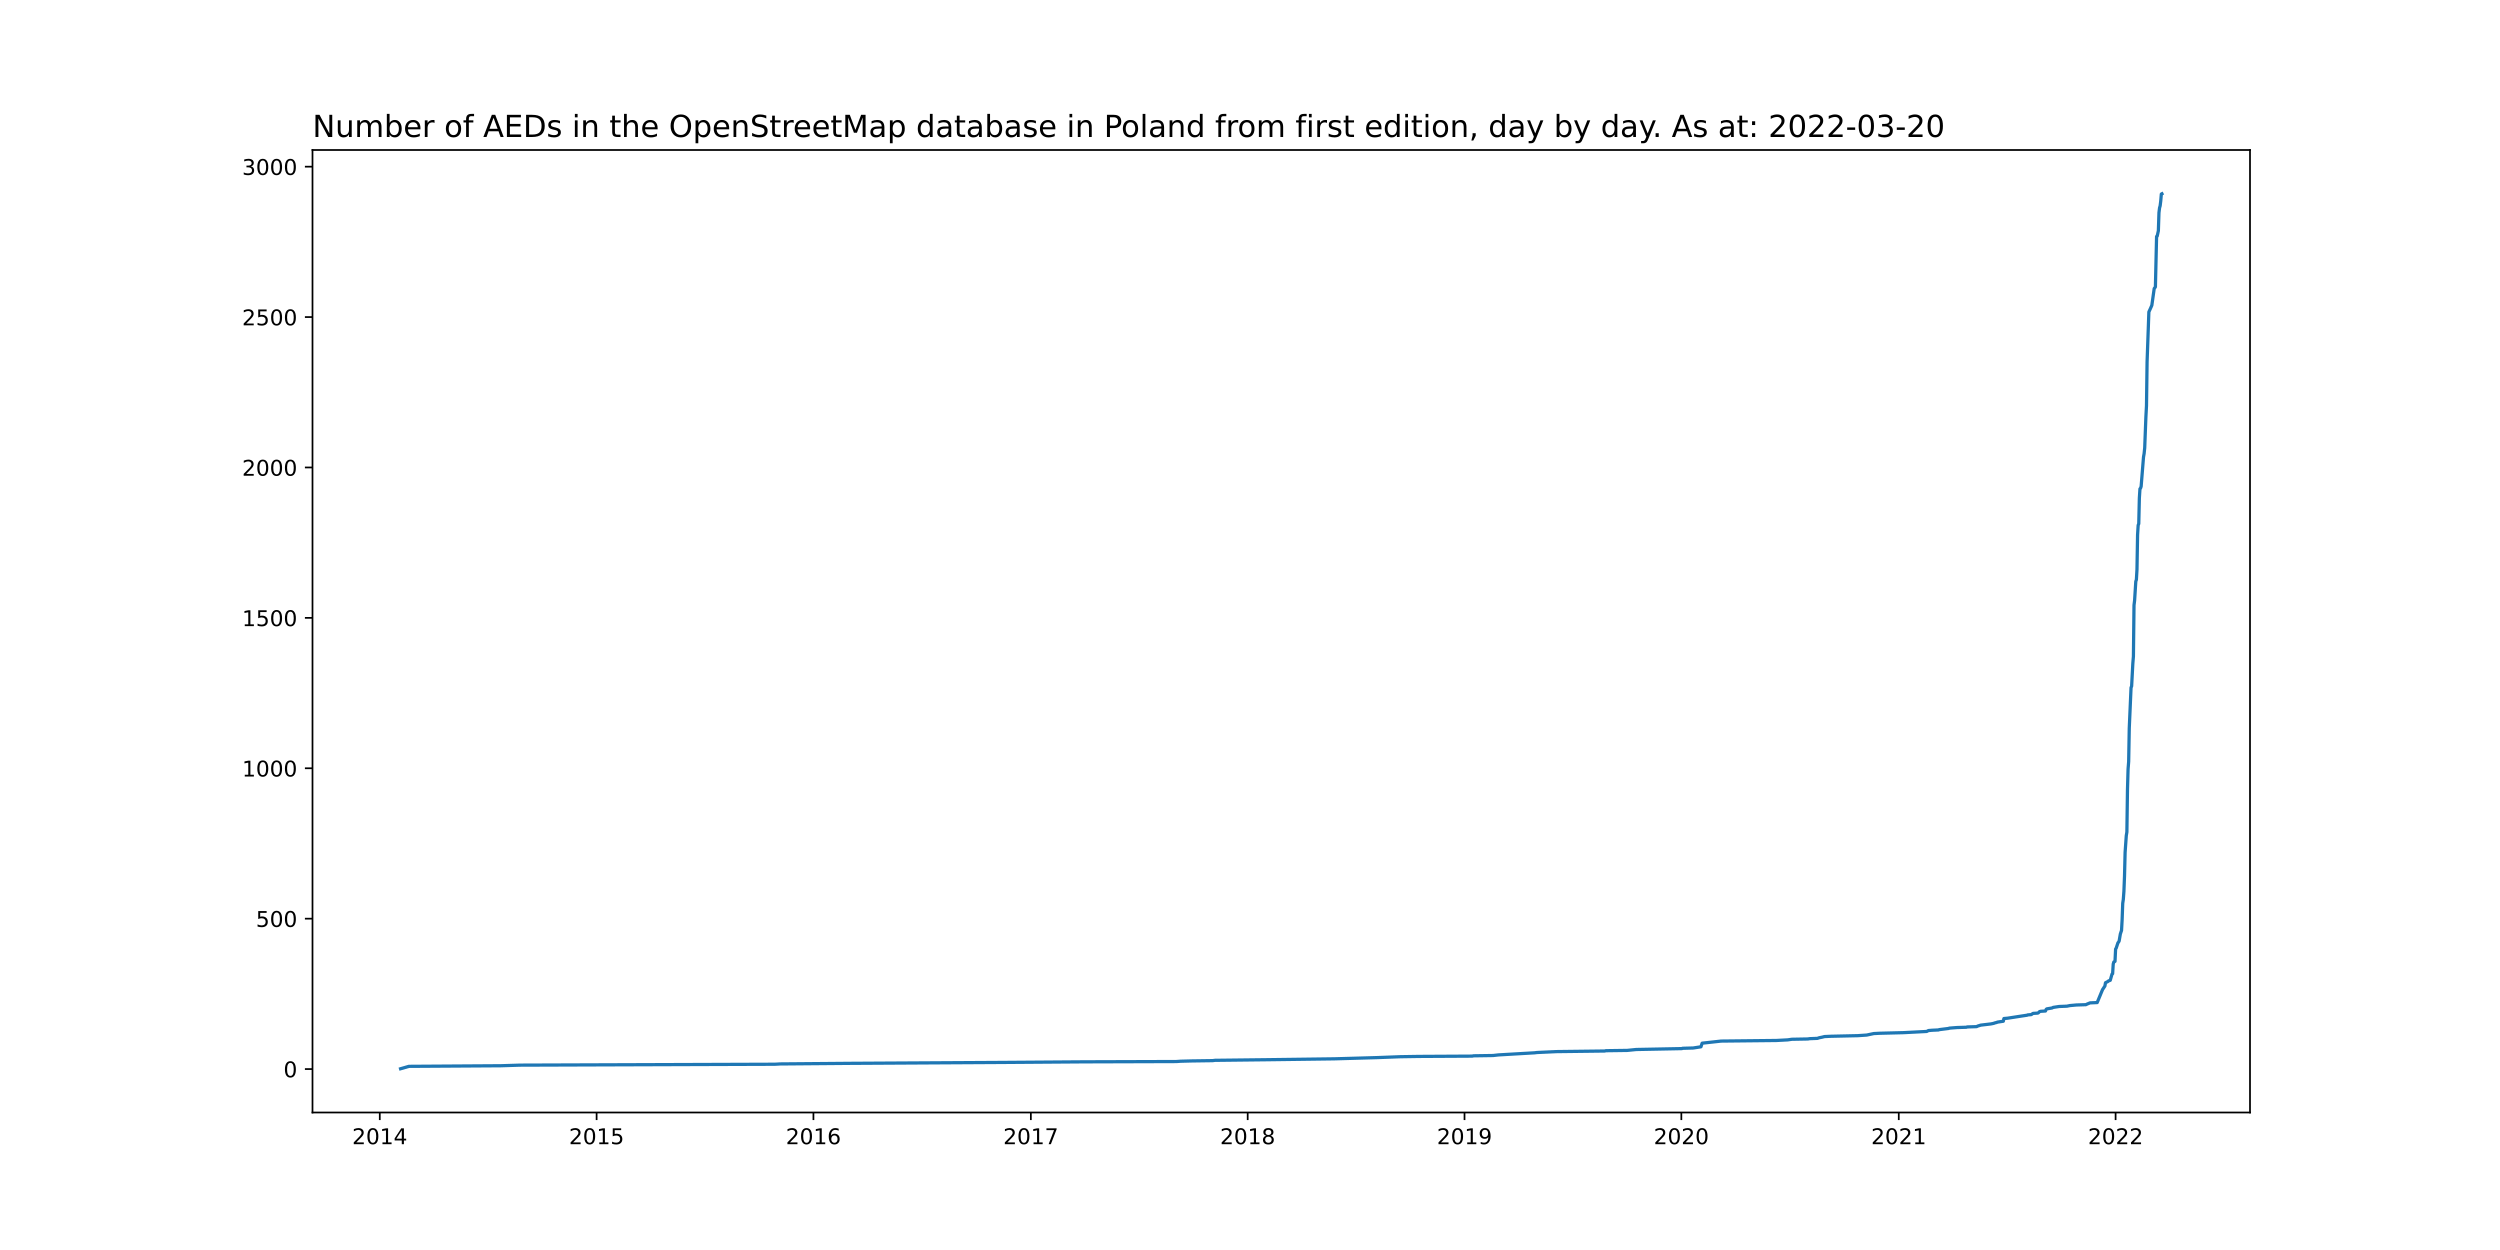
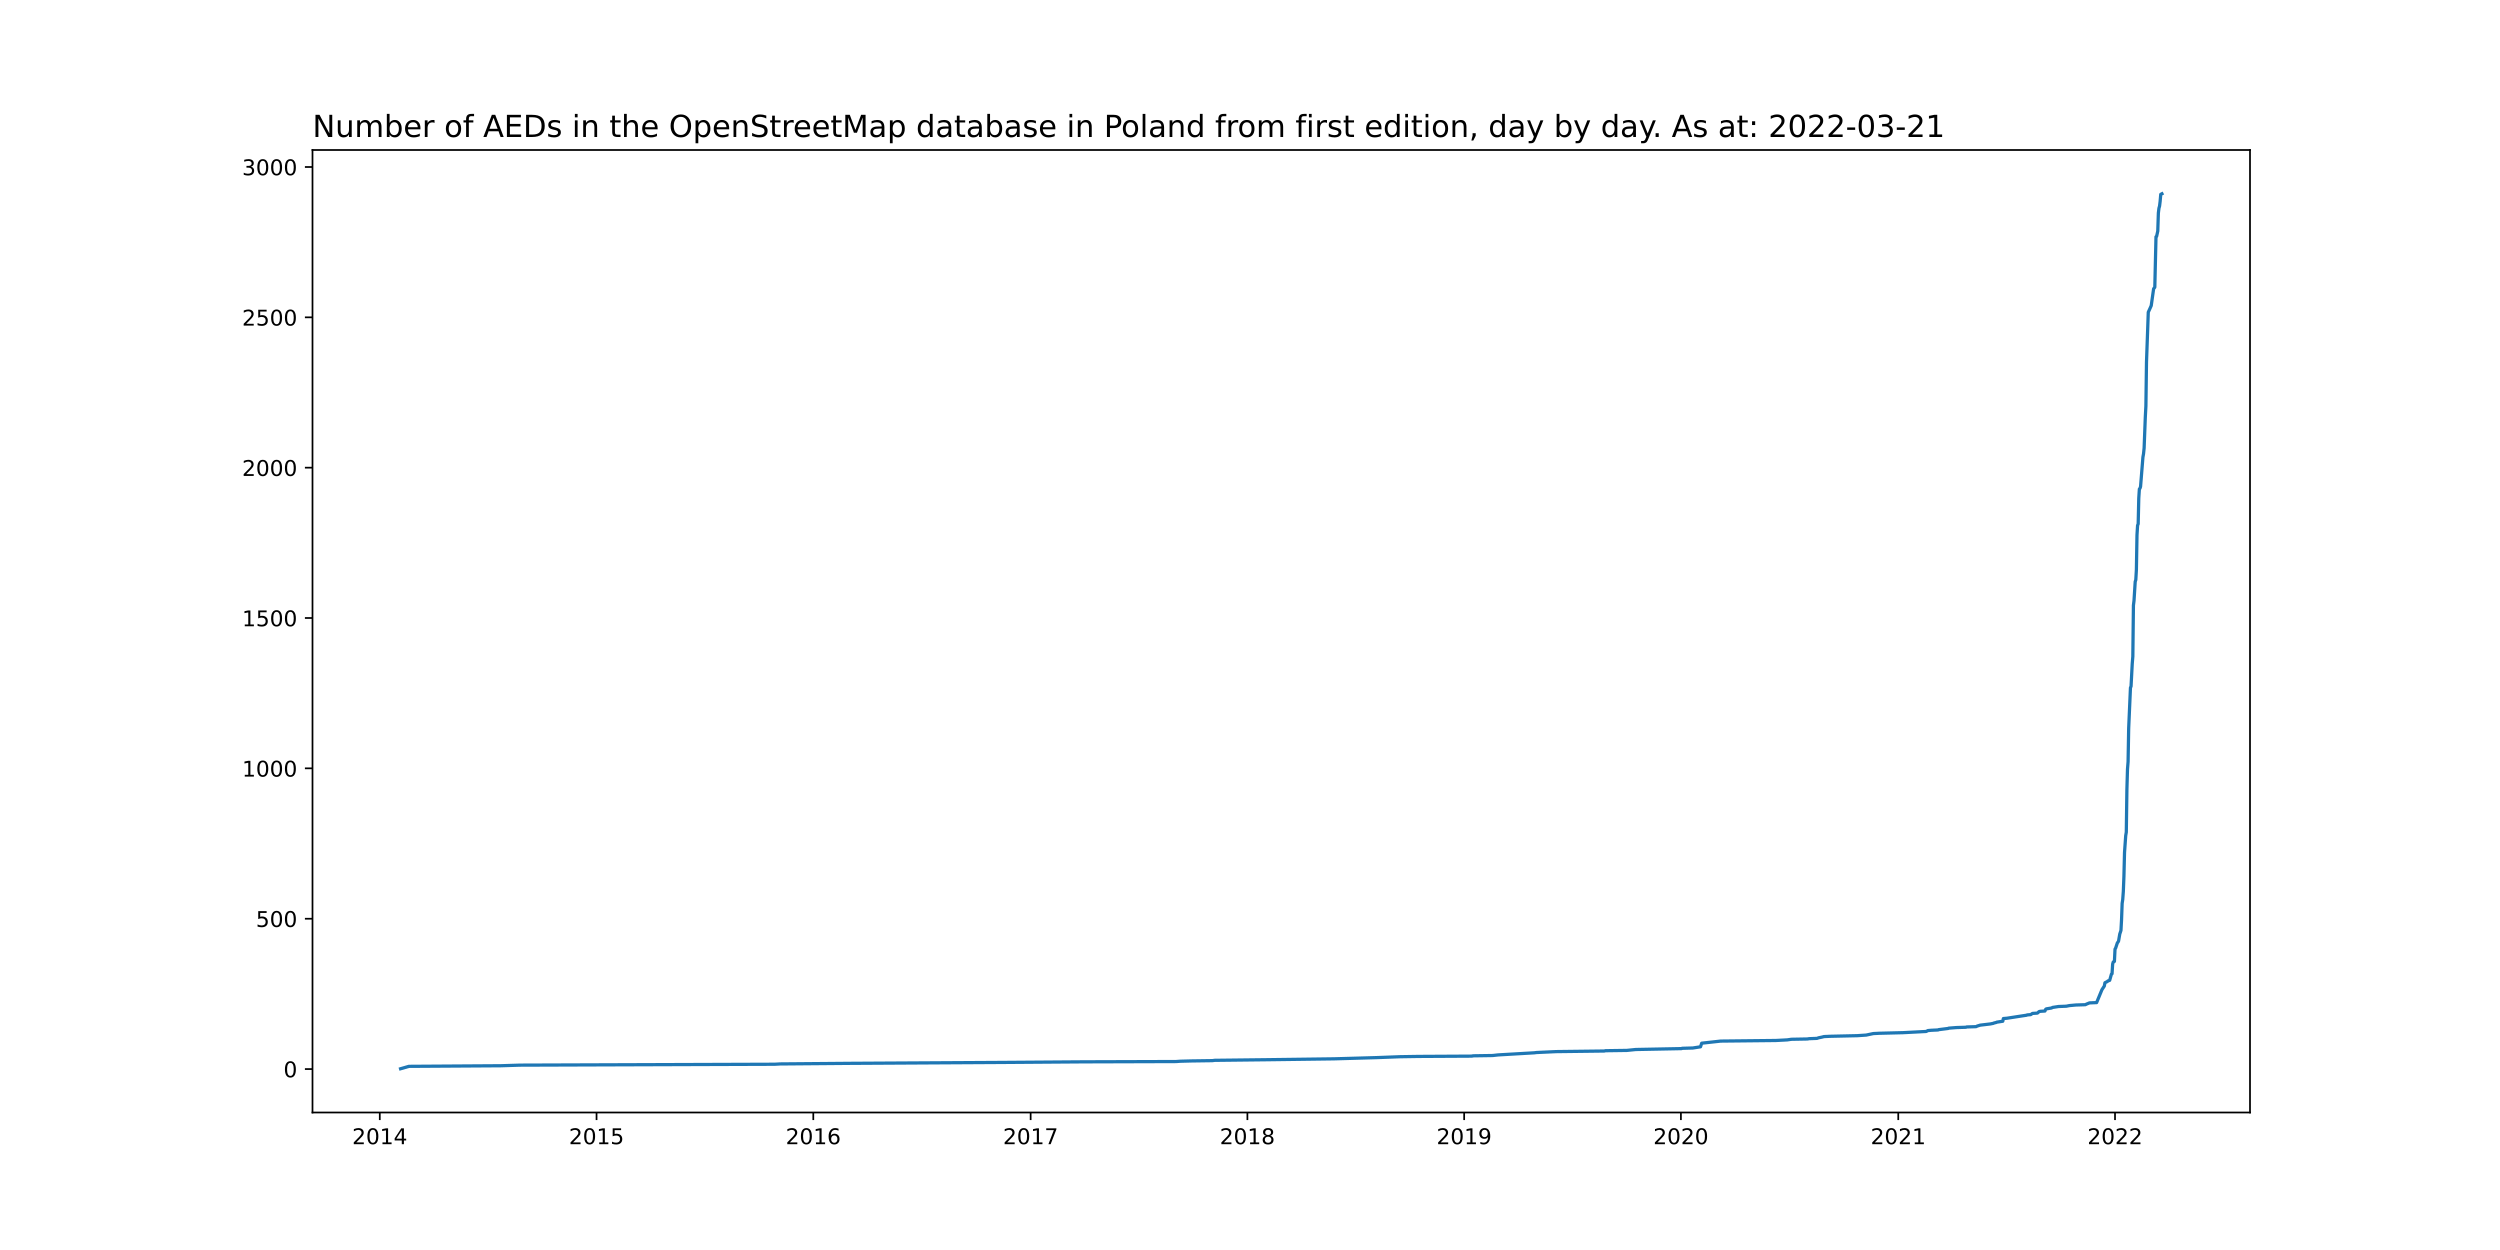
<svg xmlns="http://www.w3.org/2000/svg" xmlns:xlink="http://www.w3.org/1999/xlink" width="1152pt" height="576pt" viewBox="0 0 1152 576" version="1.1">
  <defs>
    <style type="text/css">*{stroke-linejoin: round; stroke-linecap: butt}</style>
  </defs>
  <g id="figure_1">
    <g id="patch_1">
      <path d="M 0 576  L 1152 576  L 1152 0  L 0 0  z " style="fill: #ffffff" />
    </g>
    <g id="axes_1">
      <g id="patch_2">
        <path d="M 144 512.64  L 1036.8 512.64  L 1036.8 69.12  L 144 69.12  z " style="fill: #ffffff" />
      </g>
      <g id="matplotlib.axis_1">
        <g id="xtick_1">
          <g id="line2d_1">
            <defs>
-               <path id="mc62bd99f3e" d="M 0 0  L 0 3.5  " style="stroke: #000000; stroke-width: 0.8" />
+               <path id="mece9ca4866" d="M 0 0  L 0 3.5  " style="stroke: #000000; stroke-width: 0.8" />
            </defs>
            <g>
-               <use xlink:href="#mc62bd99f3e" x="175.001" y="512.64" style="stroke: #000000; stroke-width: 0.8" />
+               <use xlink:href="#mece9ca4866" x="175.004" y="512.64" style="stroke: #000000; stroke-width: 0.8" />
            </g>
          </g>
          <g id="text_1">
-             <g transform="translate(162.2759 527.2384)scale(0.1 -0.1)">
+             <g transform="translate(162.2792 527.2384)scale(0.1 -0.1)">
              <defs>
                <path id="DejaVuSans-32" d="M 1228 531  L 3431 531  L 3431 0  L 469 0  L 469 531  Q 828 903 1448 1529  Q 2069 2156 2228 2338  Q 2531 2678 2651 2914  Q 2772 3150 2772 3378  Q 2772 3750 2511 3984  Q 2250 4219 1831 4219  Q 1534 4219 1204 4116  Q 875 4013 500 3803  L 500 4441  Q 881 4594 1212 4672  Q 1544 4750 1819 4750  Q 2544 4750 2975 4387  Q 3406 4025 3406 3419  Q 3406 3131 3298 2873  Q 3191 2616 2906 2266  Q 2828 2175 2409 1742  Q 1991 1309 1228 531  z " transform="scale(0.015625)" />
                <path id="DejaVuSans-30" d="M 2034 4250  Q 1547 4250 1301 3770  Q 1056 3291 1056 2328  Q 1056 1369 1301 889  Q 1547 409 2034 409  Q 2525 409 2770 889  Q 3016 1369 3016 2328  Q 3016 3291 2770 3770  Q 2525 4250 2034 4250  z M 2034 4750  Q 2819 4750 3233 4129  Q 3647 3509 3647 2328  Q 3647 1150 3233 529  Q 2819 -91 2034 -91  Q 1250 -91 836 529  Q 422 1150 422 2328  Q 422 3509 836 4129  Q 1250 4750 2034 4750  z " transform="scale(0.015625)" />
                <path id="DejaVuSans-31" d="M 794 531  L 1825 531  L 1825 4091  L 703 3866  L 703 4441  L 1819 4666  L 2450 4666  L 2450 531  L 3481 531  L 3481 0  L 794 0  L 794 531  z " transform="scale(0.015625)" />
                <path id="DejaVuSans-34" d="M 2419 4116  L 825 1625  L 2419 1625  L 2419 4116  z M 2253 4666  L 3047 4666  L 3047 1625  L 3713 1625  L 3713 1100  L 3047 1100  L 3047 0  L 2419 0  L 2419 1100  L 313 1100  L 313 1709  L 2253 4666  z " transform="scale(0.015625)" />
              </defs>
              <use xlink:href="#DejaVuSans-32" />
              <use xlink:href="#DejaVuSans-30" x="63.623" />
              <use xlink:href="#DejaVuSans-31" x="127.246" />
              <use xlink:href="#DejaVuSans-34" x="190.869" />
            </g>
          </g>
        </g>
        <g id="xtick_2">
          <g id="line2d_2">
            <g>
-               <use xlink:href="#mc62bd99f3e" x="274.916" y="512.64" style="stroke: #000000; stroke-width: 0.8" />
+               <use xlink:href="#mece9ca4866" x="274.885" y="512.64" style="stroke: #000000; stroke-width: 0.8" />
            </g>
          </g>
          <g id="text_2">
-             <g transform="translate(262.1907 527.2384)scale(0.1 -0.1)">
+             <g transform="translate(262.1603 527.2384)scale(0.1 -0.1)">
              <defs>
                <path id="DejaVuSans-35" d="M 691 4666  L 3169 4666  L 3169 4134  L 1269 4134  L 1269 2991  Q 1406 3038 1543 3061  Q 1681 3084 1819 3084  Q 2600 3084 3056 2656  Q 3513 2228 3513 1497  Q 3513 744 3044 326  Q 2575 -91 1722 -91  Q 1428 -91 1123 -41  Q 819 9 494 109  L 494 744  Q 775 591 1075 516  Q 1375 441 1709 441  Q 2250 441 2565 725  Q 2881 1009 2881 1497  Q 2881 1984 2565 2268  Q 2250 2553 1709 2553  Q 1456 2553 1204 2497  Q 953 2441 691 2322  L 691 4666  z " transform="scale(0.015625)" />
              </defs>
              <use xlink:href="#DejaVuSans-32" />
              <use xlink:href="#DejaVuSans-30" x="63.623" />
              <use xlink:href="#DejaVuSans-31" x="127.246" />
              <use xlink:href="#DejaVuSans-35" x="190.869" />
            </g>
          </g>
        </g>
        <g id="xtick_3">
          <g id="line2d_3">
            <g>
-               <use xlink:href="#mc62bd99f3e" x="374.83" y="512.64" style="stroke: #000000; stroke-width: 0.8" />
+               <use xlink:href="#mece9ca4866" x="374.766" y="512.64" style="stroke: #000000; stroke-width: 0.8" />
            </g>
          </g>
          <g id="text_3">
-             <g transform="translate(362.1055 527.2384)scale(0.1 -0.1)">
+             <g transform="translate(362.0413 527.2384)scale(0.1 -0.1)">
              <defs>
                <path id="DejaVuSans-36" d="M 2113 2584  Q 1688 2584 1439 2293  Q 1191 2003 1191 1497  Q 1191 994 1439 701  Q 1688 409 2113 409  Q 2538 409 2786 701  Q 3034 994 3034 1497  Q 3034 2003 2786 2293  Q 2538 2584 2113 2584  z M 3366 4563  L 3366 3988  Q 3128 4100 2886 4159  Q 2644 4219 2406 4219  Q 1781 4219 1451 3797  Q 1122 3375 1075 2522  Q 1259 2794 1537 2939  Q 1816 3084 2150 3084  Q 2853 3084 3261 2657  Q 3669 2231 3669 1497  Q 3669 778 3244 343  Q 2819 -91 2113 -91  Q 1303 -91 875 529  Q 447 1150 447 2328  Q 447 3434 972 4092  Q 1497 4750 2381 4750  Q 2619 4750 2861 4703  Q 3103 4656 3366 4563  z " transform="scale(0.015625)" />
              </defs>
              <use xlink:href="#DejaVuSans-32" />
              <use xlink:href="#DejaVuSans-30" x="63.623" />
              <use xlink:href="#DejaVuSans-31" x="127.246" />
              <use xlink:href="#DejaVuSans-36" x="190.869" />
            </g>
          </g>
        </g>
        <g id="xtick_4">
          <g id="line2d_4">
            <g>
-               <use xlink:href="#mc62bd99f3e" x="475.019" y="512.64" style="stroke: #000000; stroke-width: 0.8" />
+               <use xlink:href="#mece9ca4866" x="474.921" y="512.64" style="stroke: #000000; stroke-width: 0.8" />
            </g>
          </g>
          <g id="text_4">
-             <g transform="translate(462.294 527.2384)scale(0.1 -0.1)">
+             <g transform="translate(462.1961 527.2384)scale(0.1 -0.1)">
              <defs>
                <path id="DejaVuSans-37" d="M 525 4666  L 3525 4666  L 3525 4397  L 1831 0  L 1172 0  L 2766 4134  L 525 4134  L 525 4666  z " transform="scale(0.015625)" />
              </defs>
              <use xlink:href="#DejaVuSans-32" />
              <use xlink:href="#DejaVuSans-30" x="63.623" />
              <use xlink:href="#DejaVuSans-31" x="127.246" />
              <use xlink:href="#DejaVuSans-37" x="190.869" />
            </g>
          </g>
        </g>
        <g id="xtick_5">
          <g id="line2d_5">
            <g>
-               <use xlink:href="#mc62bd99f3e" x="574.934" y="512.64" style="stroke: #000000; stroke-width: 0.8" />
+               <use xlink:href="#mece9ca4866" x="574.802" y="512.64" style="stroke: #000000; stroke-width: 0.8" />
            </g>
          </g>
          <g id="text_5">
-             <g transform="translate(562.2087 527.2384)scale(0.1 -0.1)">
+             <g transform="translate(562.0771 527.2384)scale(0.1 -0.1)">
              <defs>
                <path id="DejaVuSans-38" d="M 2034 2216  Q 1584 2216 1326 1975  Q 1069 1734 1069 1313  Q 1069 891 1326 650  Q 1584 409 2034 409  Q 2484 409 2743 651  Q 3003 894 3003 1313  Q 3003 1734 2745 1975  Q 2488 2216 2034 2216  z M 1403 2484  Q 997 2584 770 2862  Q 544 3141 544 3541  Q 544 4100 942 4425  Q 1341 4750 2034 4750  Q 2731 4750 3128 4425  Q 3525 4100 3525 3541  Q 3525 3141 3298 2862  Q 3072 2584 2669 2484  Q 3125 2378 3379 2068  Q 3634 1759 3634 1313  Q 3634 634 3220 271  Q 2806 -91 2034 -91  Q 1263 -91 848 271  Q 434 634 434 1313  Q 434 1759 690 2068  Q 947 2378 1403 2484  z M 1172 3481  Q 1172 3119 1398 2916  Q 1625 2713 2034 2713  Q 2441 2713 2670 2916  Q 2900 3119 2900 3481  Q 2900 3844 2670 4047  Q 2441 4250 2034 4250  Q 1625 4250 1398 4047  Q 1172 3844 1172 3481  z " transform="scale(0.015625)" />
              </defs>
              <use xlink:href="#DejaVuSans-32" />
              <use xlink:href="#DejaVuSans-30" x="63.623" />
              <use xlink:href="#DejaVuSans-31" x="127.246" />
              <use xlink:href="#DejaVuSans-38" x="190.869" />
            </g>
          </g>
        </g>
        <g id="xtick_6">
          <g id="line2d_6">
            <g>
-               <use xlink:href="#mc62bd99f3e" x="674.849" y="512.64" style="stroke: #000000; stroke-width: 0.8" />
+               <use xlink:href="#mece9ca4866" x="674.683" y="512.64" style="stroke: #000000; stroke-width: 0.8" />
            </g>
          </g>
          <g id="text_6">
-             <g transform="translate(662.1235 527.2384)scale(0.1 -0.1)">
+             <g transform="translate(661.9582 527.2384)scale(0.1 -0.1)">
              <defs>
                <path id="DejaVuSans-39" d="M 703 97  L 703 672  Q 941 559 1184 500  Q 1428 441 1663 441  Q 2288 441 2617 861  Q 2947 1281 2994 2138  Q 2813 1869 2534 1725  Q 2256 1581 1919 1581  Q 1219 1581 811 2004  Q 403 2428 403 3163  Q 403 3881 828 4315  Q 1253 4750 1959 4750  Q 2769 4750 3195 4129  Q 3622 3509 3622 2328  Q 3622 1225 3098 567  Q 2575 -91 1691 -91  Q 1453 -91 1209 -44  Q 966 3 703 97  z M 1959 2075  Q 2384 2075 2632 2365  Q 2881 2656 2881 3163  Q 2881 3666 2632 3958  Q 2384 4250 1959 4250  Q 1534 4250 1286 3958  Q 1038 3666 1038 3163  Q 1038 2656 1286 2365  Q 1534 2075 1959 2075  z " transform="scale(0.015625)" />
              </defs>
              <use xlink:href="#DejaVuSans-32" />
              <use xlink:href="#DejaVuSans-30" x="63.623" />
              <use xlink:href="#DejaVuSans-31" x="127.246" />
              <use xlink:href="#DejaVuSans-39" x="190.869" />
            </g>
          </g>
        </g>
        <g id="xtick_7">
          <g id="line2d_7">
            <g>
-               <use xlink:href="#mc62bd99f3e" x="774.763" y="512.64" style="stroke: #000000; stroke-width: 0.8" />
+               <use xlink:href="#mece9ca4866" x="774.564" y="512.64" style="stroke: #000000; stroke-width: 0.8" />
            </g>
          </g>
          <g id="text_7">
-             <g transform="translate(762.0383 527.2384)scale(0.1 -0.1)">
+             <g transform="translate(761.8393 527.2384)scale(0.1 -0.1)">
              <use xlink:href="#DejaVuSans-32" />
              <use xlink:href="#DejaVuSans-30" x="63.623" />
              <use xlink:href="#DejaVuSans-32" x="127.246" />
              <use xlink:href="#DejaVuSans-30" x="190.869" />
            </g>
          </g>
        </g>
        <g id="xtick_8">
          <g id="line2d_8">
            <g>
-               <use xlink:href="#mc62bd99f3e" x="874.952" y="512.64" style="stroke: #000000; stroke-width: 0.8" />
+               <use xlink:href="#mece9ca4866" x="874.719" y="512.64" style="stroke: #000000; stroke-width: 0.8" />
            </g>
          </g>
          <g id="text_8">
-             <g transform="translate(862.2268 527.2384)scale(0.1 -0.1)">
+             <g transform="translate(861.994 527.2384)scale(0.1 -0.1)">
              <use xlink:href="#DejaVuSans-32" />
              <use xlink:href="#DejaVuSans-30" x="63.623" />
              <use xlink:href="#DejaVuSans-32" x="127.246" />
              <use xlink:href="#DejaVuSans-31" x="190.869" />
            </g>
          </g>
        </g>
        <g id="xtick_9">
          <g id="line2d_9">
            <g>
-               <use xlink:href="#mc62bd99f3e" x="974.867" y="512.64" style="stroke: #000000; stroke-width: 0.8" />
+               <use xlink:href="#mece9ca4866" x="974.6" y="512.64" style="stroke: #000000; stroke-width: 0.8" />
            </g>
          </g>
          <g id="text_9">
-             <g transform="translate(962.1415 527.2384)scale(0.1 -0.1)">
+             <g transform="translate(961.8751 527.2384)scale(0.1 -0.1)">
              <use xlink:href="#DejaVuSans-32" />
              <use xlink:href="#DejaVuSans-30" x="63.623" />
              <use xlink:href="#DejaVuSans-32" x="127.246" />
              <use xlink:href="#DejaVuSans-32" x="190.869" />
            </g>
          </g>
        </g>
      </g>
      <g id="matplotlib.axis_2">
        <g id="ytick_1">
          <g id="line2d_10">
            <defs>
-               <path id="mba9a3306c1" d="M 0 0  L -3.5 0  " style="stroke: #000000; stroke-width: 0.8" />
+               <path id="m4fbed721b5" d="M 0 0  L -3.5 0  " style="stroke: #000000; stroke-width: 0.8" />
            </defs>
            <g>
-               <use xlink:href="#mba9a3306c1" x="144" y="492.619" style="stroke: #000000; stroke-width: 0.8" />
+               <use xlink:href="#m4fbed721b5" x="144" y="492.619" style="stroke: #000000; stroke-width: 0.8" />
            </g>
          </g>
          <g id="text_10">
            <g transform="translate(130.6375 496.4178)scale(0.1 -0.1)">
              <use xlink:href="#DejaVuSans-30" />
            </g>
          </g>
        </g>
        <g id="ytick_2">
          <g id="line2d_11">
            <g>
-               <use xlink:href="#mba9a3306c1" x="144" y="423.316" style="stroke: #000000; stroke-width: 0.8" />
+               <use xlink:href="#m4fbed721b5" x="144" y="423.34" style="stroke: #000000; stroke-width: 0.8" />
            </g>
          </g>
          <g id="text_11">
-             <g transform="translate(117.9125 427.1157)scale(0.1 -0.1)">
+             <g transform="translate(117.9125 427.1394)scale(0.1 -0.1)">
              <use xlink:href="#DejaVuSans-35" />
              <use xlink:href="#DejaVuSans-30" x="63.623" />
              <use xlink:href="#DejaVuSans-30" x="127.246" />
            </g>
          </g>
        </g>
        <g id="ytick_3">
          <g id="line2d_12">
            <g>
-               <use xlink:href="#mba9a3306c1" x="144" y="354.014" style="stroke: #000000; stroke-width: 0.8" />
+               <use xlink:href="#m4fbed721b5" x="144" y="354.062" style="stroke: #000000; stroke-width: 0.8" />
            </g>
          </g>
          <g id="text_12">
-             <g transform="translate(111.55 357.8135)scale(0.1 -0.1)">
+             <g transform="translate(111.55 357.8611)scale(0.1 -0.1)">
              <use xlink:href="#DejaVuSans-31" />
              <use xlink:href="#DejaVuSans-30" x="63.623" />
              <use xlink:href="#DejaVuSans-30" x="127.246" />
              <use xlink:href="#DejaVuSans-30" x="190.869" />
            </g>
          </g>
        </g>
        <g id="ytick_4">
          <g id="line2d_13">
            <g>
-               <use xlink:href="#mba9a3306c1" x="144" y="284.712" style="stroke: #000000; stroke-width: 0.8" />
+               <use xlink:href="#m4fbed721b5" x="144" y="284.784" style="stroke: #000000; stroke-width: 0.8" />
            </g>
          </g>
          <g id="text_13">
-             <g transform="translate(111.55 288.5113)scale(0.1 -0.1)">
+             <g transform="translate(111.55 288.5827)scale(0.1 -0.1)">
              <use xlink:href="#DejaVuSans-31" />
              <use xlink:href="#DejaVuSans-35" x="63.623" />
              <use xlink:href="#DejaVuSans-30" x="127.246" />
              <use xlink:href="#DejaVuSans-30" x="190.869" />
            </g>
          </g>
        </g>
        <g id="ytick_5">
          <g id="line2d_14">
            <g>
-               <use xlink:href="#mba9a3306c1" x="144" y="215.41" style="stroke: #000000; stroke-width: 0.8" />
+               <use xlink:href="#m4fbed721b5" x="144" y="215.505" style="stroke: #000000; stroke-width: 0.8" />
            </g>
          </g>
          <g id="text_14">
-             <g transform="translate(111.55 219.2092)scale(0.1 -0.1)">
+             <g transform="translate(111.55 219.3044)scale(0.1 -0.1)">
              <use xlink:href="#DejaVuSans-32" />
              <use xlink:href="#DejaVuSans-30" x="63.623" />
              <use xlink:href="#DejaVuSans-30" x="127.246" />
              <use xlink:href="#DejaVuSans-30" x="190.869" />
            </g>
          </g>
        </g>
        <g id="ytick_6">
          <g id="line2d_15">
            <g>
-               <use xlink:href="#mba9a3306c1" x="144" y="146.108" style="stroke: #000000; stroke-width: 0.8" />
+               <use xlink:href="#m4fbed721b5" x="144" y="146.227" style="stroke: #000000; stroke-width: 0.8" />
            </g>
          </g>
          <g id="text_15">
-             <g transform="translate(111.55 149.907)scale(0.1 -0.1)">
+             <g transform="translate(111.55 150.026)scale(0.1 -0.1)">
              <use xlink:href="#DejaVuSans-32" />
              <use xlink:href="#DejaVuSans-35" x="63.623" />
              <use xlink:href="#DejaVuSans-30" x="127.246" />
              <use xlink:href="#DejaVuSans-30" x="190.869" />
            </g>
          </g>
        </g>
        <g id="ytick_7">
          <g id="line2d_16">
            <g>
-               <use xlink:href="#mba9a3306c1" x="144" y="76.806" style="stroke: #000000; stroke-width: 0.8" />
+               <use xlink:href="#m4fbed721b5" x="144" y="76.948" style="stroke: #000000; stroke-width: 0.8" />
            </g>
          </g>
          <g id="text_16">
-             <g transform="translate(111.55 80.60483)scale(0.1 -0.1)">
+             <g transform="translate(111.55 80.74767)scale(0.1 -0.1)">
              <defs>
                <path id="DejaVuSans-33" d="M 2597 2516  Q 3050 2419 3304 2112  Q 3559 1806 3559 1356  Q 3559 666 3084 287  Q 2609 -91 1734 -91  Q 1441 -91 1130 -33  Q 819 25 488 141  L 488 750  Q 750 597 1062 519  Q 1375 441 1716 441  Q 2309 441 2620 675  Q 2931 909 2931 1356  Q 2931 1769 2642 2001  Q 2353 2234 1838 2234  L 1294 2234  L 1294 2753  L 1863 2753  Q 2328 2753 2575 2939  Q 2822 3125 2822 3475  Q 2822 3834 2567 4026  Q 2313 4219 1838 4219  Q 1578 4219 1281 4162  Q 984 4106 628 3988  L 628 4550  Q 988 4650 1302 4700  Q 1616 4750 1894 4750  Q 2613 4750 3031 4423  Q 3450 4097 3450 3541  Q 3450 3153 3228 2886  Q 3006 2619 2597 2516  z " transform="scale(0.015625)" />
              </defs>
              <use xlink:href="#DejaVuSans-33" />
              <use xlink:href="#DejaVuSans-30" x="63.623" />
              <use xlink:href="#DejaVuSans-30" x="127.246" />
              <use xlink:href="#DejaVuSans-30" x="190.869" />
            </g>
          </g>
        </g>
      </g>
      <g id="line2d_17">
-         <path d="M 184.582 492.48  L 188.414 491.371  L 230.844 491.094  L 239.603 490.817  L 357.037 490.401  L 359.501 490.262  L 391.802 489.985  L 461.88 489.569  L 499.655 489.292  L 542.085 489.153  L 544.001 489.015  L 549.202 488.876  L 558.783 488.738  L 559.878 488.599  L 583.693 488.322  L 614.9 487.906  L 634.335 487.352  L 645.285 486.936  L 653.771 486.797  L 678.407 486.659  L 678.955 486.52  L 687.988 486.381  L 690.452 486.104  L 707.15 485.134  L 708.245 484.995  L 717.278 484.58  L 739.451 484.302  L 739.998 484.164  L 749.853 484.025  L 753.959 483.609  L 775.037 483.194  L 775.311 483.055  L 780.238 482.916  L 783.797 482.362  L 784.344 480.699  L 793.104 479.728  L 818.562 479.451  L 823.763 479.174  L 825.679 478.897  L 833.07 478.758  L 833.891 478.62  L 837.45 478.481  L 838.271 478.204  L 839.639 477.927  L 840.734 477.649  L 843.746 477.511  L 856.064 477.234  L 860.17 476.956  L 863.455 476.263  L 866.192 476.125  L 877.142 475.847  L 887.818 475.293  L 888.639 474.877  L 890.281 474.739  L 893.292 474.6  L 893.566 474.461  L 897.946 473.907  L 898.22 473.768  L 901.778 473.491  L 906.158 473.353  L 906.432 473.214  L 910.812 473.075  L 911.359 472.798  L 912.728 472.382  L 917.381 471.828  L 918.75 471.551  L 919.024 471.412  L 920.119 471.135  L 920.392 470.996  L 923.13 470.581  L 923.404 469.333  L 925.046 469.194  L 931.342 468.224  L 934.079 467.808  L 934.353 467.67  L 935.996 467.531  L 936.817 466.977  L 939.007 466.838  L 939.28 466.7  L 939.828 466.145  L 940.375 466.007  L 942.565 465.868  L 942.839 465.175  L 943.113 464.898  L 945.576 464.482  L 946.124 464.205  L 948.861 463.789  L 952.42 463.65  L 953.789 463.373  L 956.8 463.096  L 961.18 462.957  L 961.727 462.68  L 963.096 462.126  L 966.381 461.987  L 968.844 456.027  L 969.939 454.364  L 970.213 452.839  L 971.308 452.285  L 971.582 452.008  L 972.403 451.73  L 973.224 448.82  L 973.498 448.681  L 973.772 444.246  L 974.045 443.275  L 974.593 442.998  L 974.867 437.315  L 975.14 436.9  L 975.961 434.405  L 976.235 434.128  L 976.509 433.573  L 977.056 430.385  L 977.604 428.722  L 977.878 423.732  L 978.151 416.248  L 978.425 414.446  L 978.699 410.703  L 978.973 403.773  L 979.246 392.823  L 979.794 385.062  L 980.068 383.398  L 980.341 363.855  L 980.615 354.43  L 980.889 350.965  L 981.163 335.58  L 981.984 316.868  L 982.257 316.175  L 982.805 305.78  L 983.079 302.453  L 983.352 278.891  L 983.626 276.673  L 984.174 267.941  L 984.447 267.109  L 984.721 262.397  L 984.995 246.457  L 985.269 242.022  L 985.542 241.329  L 985.816 229.548  L 986.09 225.251  L 986.364 224.974  L 986.637 224.142  L 987.732 210.559  L 988.006 209.034  L 988.28 206.401  L 988.827 192.124  L 989.101 186.996  L 989.375 166.76  L 989.922 151.513  L 990.196 143.752  L 991.017 141.95  L 991.565 140.702  L 992.66 132.94  L 993.207 132.247  L 993.755 108.962  L 994.028 108.823  L 994.576 106.328  L 994.849 98.012  L 995.123 95.794  L 995.397 94.824  L 995.671 92.607  L 995.944 89.419  L 996.218 89.28  L 996.218 89.28  " clip-path="url(#pb7ec3c293e)" style="fill: none; stroke: #1f77b4; stroke-width: 1.5; stroke-linecap: square" />
+         <path d="M 184.582 492.48  L 188.413 491.372  L 230.828 491.094  L 239.585 490.817  L 356.979 490.402  L 359.442 490.263  L 391.732 489.986  L 461.786 489.57  L 499.549 489.293  L 541.965 489.155  L 543.88 489.016  L 549.079 488.878  L 558.657 488.739  L 559.752 488.6  L 583.559 488.323  L 614.755 487.908  L 634.183 487.353  L 645.129 486.938  L 653.612 486.799  L 678.241 486.661  L 678.788 486.522  L 687.818 486.384  L 690.281 486.106  L 706.974 485.136  L 708.068 484.998  L 717.098 484.582  L 739.264 484.305  L 739.811 484.167  L 749.662 484.028  L 753.767 483.612  L 774.838 483.197  L 775.112 483.058  L 780.037 482.92  L 783.595 482.365  L 784.142 480.703  L 792.899 479.733  L 818.348 479.456  L 823.547 479.179  L 825.463 478.901  L 832.851 478.763  L 833.672 478.624  L 837.229 478.486  L 838.05 478.209  L 839.419 477.932  L 840.513 477.654  L 843.523 477.516  L 855.837 477.239  L 859.942 476.962  L 863.226 476.269  L 865.962 476.13  L 876.908 475.853  L 887.58 475.299  L 888.401 474.883  L 890.043 474.745  L 893.053 474.606  L 893.327 474.468  L 897.705 473.913  L 897.979 473.775  L 901.536 473.498  L 905.915 473.359  L 906.188 473.221  L 910.567 473.082  L 911.114 472.805  L 912.482 472.389  L 917.134 471.835  L 918.502 471.558  L 918.776 471.419  L 919.871 471.142  L 920.144 471.004  L 922.881 470.588  L 923.154 469.341  L 924.796 469.202  L 931.09 468.233  L 933.827 467.817  L 934.1 467.678  L 935.742 467.54  L 936.563 466.986  L 938.752 466.847  L 939.026 466.708  L 939.573 466.154  L 940.121 466.016  L 942.31 465.877  L 942.583 465.184  L 942.857 464.907  L 945.32 464.492  L 945.867 464.214  L 948.604 463.799  L 952.161 463.66  L 953.529 463.383  L 956.539 463.106  L 960.918 462.967  L 961.465 462.69  L 962.833 462.136  L 966.117 461.998  L 968.58 456.04  L 969.674 454.377  L 969.948 452.853  L 971.043 452.299  L 971.316 452.021  L 972.137 451.744  L 972.958 448.835  L 973.232 448.696  L 973.505 444.262  L 973.779 443.292  L 974.326 443.015  L 974.6 437.334  L 974.874 436.919  L 975.695 434.425  L 975.968 434.148  L 976.242 433.593  L 976.789 430.407  L 977.337 428.744  L 977.61 423.756  L 977.884 416.274  L 978.157 414.473  L 978.431 410.732  L 978.705 403.804  L 978.978 392.858  L 979.526 385.099  L 979.799 383.436  L 980.073 363.899  L 980.347 354.478  L 980.62 351.014  L 980.894 335.634  L 981.715 316.929  L 981.989 316.236  L 982.536 305.844  L 982.809 302.519  L 983.083 278.964  L 983.357 276.747  L 983.904 268.018  L 984.178 267.187  L 984.451 262.476  L 984.725 246.542  L 984.999 242.108  L 985.272 241.415  L 985.546 229.638  L 985.82 225.343  L 986.093 225.066  L 986.367 224.234  L 987.461 210.656  L 987.735 209.132  L 988.009 206.499  L 988.556 192.228  L 988.83 187.101  L 989.103 166.872  L 989.651 151.631  L 989.924 143.871  L 990.745 142.07  L 991.293 140.823  L 992.387 133.064  L 992.934 132.371  L 993.482 109.094  L 993.755 108.955  L 994.303 106.461  L 994.576 98.148  L 994.85 95.931  L 995.124 94.961  L 995.397 92.744  L 995.671 89.557  L 996.218 89.28  L 996.218 89.28  " clip-path="url(#pe5a23c3c4e)" style="fill: none; stroke: #1f77b4; stroke-width: 1.5; stroke-linecap: square" />
      </g>
      <g id="patch_3">
        <path d="M 144 512.64  L 144 69.12  " style="fill: none; stroke: #000000; stroke-width: 0.8; stroke-linejoin: miter; stroke-linecap: square" />
      </g>
      <g id="patch_4">
        <path d="M 1036.8 512.64  L 1036.8 69.12  " style="fill: none; stroke: #000000; stroke-width: 0.8; stroke-linejoin: miter; stroke-linecap: square" />
      </g>
      <g id="patch_5">
        <path d="M 144 512.64  L 1036.8 512.64  " style="fill: none; stroke: #000000; stroke-width: 0.8; stroke-linejoin: miter; stroke-linecap: square" />
      </g>
      <g id="patch_6">
        <path d="M 144 69.12  L 1036.8 69.12  " style="fill: none; stroke: #000000; stroke-width: 0.8; stroke-linejoin: miter; stroke-linecap: square" />
      </g>
      <g id="text_17">
        <g transform="translate(144 63.12)scale(0.14 -0.14)">
          <defs>
            <path id="DejaVuSans-4e" d="M 628 4666  L 1478 4666  L 3547 763  L 3547 4666  L 4159 4666  L 4159 0  L 3309 0  L 1241 3903  L 1241 0  L 628 0  L 628 4666  z " transform="scale(0.015625)" />
            <path id="DejaVuSans-75" d="M 544 1381  L 544 3500  L 1119 3500  L 1119 1403  Q 1119 906 1312 657  Q 1506 409 1894 409  Q 2359 409 2629 706  Q 2900 1003 2900 1516  L 2900 3500  L 3475 3500  L 3475 0  L 2900 0  L 2900 538  Q 2691 219 2414 64  Q 2138 -91 1772 -91  Q 1169 -91 856 284  Q 544 659 544 1381  z M 1991 3584  L 1991 3584  z " transform="scale(0.015625)" />
            <path id="DejaVuSans-6d" d="M 3328 2828  Q 3544 3216 3844 3400  Q 4144 3584 4550 3584  Q 5097 3584 5394 3201  Q 5691 2819 5691 2113  L 5691 0  L 5113 0  L 5113 2094  Q 5113 2597 4934 2840  Q 4756 3084 4391 3084  Q 3944 3084 3684 2787  Q 3425 2491 3425 1978  L 3425 0  L 2847 0  L 2847 2094  Q 2847 2600 2669 2842  Q 2491 3084 2119 3084  Q 1678 3084 1418 2786  Q 1159 2488 1159 1978  L 1159 0  L 581 0  L 581 3500  L 1159 3500  L 1159 2956  Q 1356 3278 1631 3431  Q 1906 3584 2284 3584  Q 2666 3584 2933 3390  Q 3200 3197 3328 2828  z " transform="scale(0.015625)" />
            <path id="DejaVuSans-62" d="M 3116 1747  Q 3116 2381 2855 2742  Q 2594 3103 2138 3103  Q 1681 3103 1420 2742  Q 1159 2381 1159 1747  Q 1159 1113 1420 752  Q 1681 391 2138 391  Q 2594 391 2855 752  Q 3116 1113 3116 1747  z M 1159 2969  Q 1341 3281 1617 3432  Q 1894 3584 2278 3584  Q 2916 3584 3314 3078  Q 3713 2572 3713 1747  Q 3713 922 3314 415  Q 2916 -91 2278 -91  Q 1894 -91 1617 61  Q 1341 213 1159 525  L 1159 0  L 581 0  L 581 4863  L 1159 4863  L 1159 2969  z " transform="scale(0.015625)" />
            <path id="DejaVuSans-65" d="M 3597 1894  L 3597 1613  L 953 1613  Q 991 1019 1311 708  Q 1631 397 2203 397  Q 2534 397 2845 478  Q 3156 559 3463 722  L 3463 178  Q 3153 47 2828 -22  Q 2503 -91 2169 -91  Q 1331 -91 842 396  Q 353 884 353 1716  Q 353 2575 817 3079  Q 1281 3584 2069 3584  Q 2775 3584 3186 3129  Q 3597 2675 3597 1894  z M 3022 2063  Q 3016 2534 2758 2815  Q 2500 3097 2075 3097  Q 1594 3097 1305 2825  Q 1016 2553 972 2059  L 3022 2063  z " transform="scale(0.015625)" />
            <path id="DejaVuSans-72" d="M 2631 2963  Q 2534 3019 2420 3045  Q 2306 3072 2169 3072  Q 1681 3072 1420 2755  Q 1159 2438 1159 1844  L 1159 0  L 581 0  L 581 3500  L 1159 3500  L 1159 2956  Q 1341 3275 1631 3429  Q 1922 3584 2338 3584  Q 2397 3584 2469 3576  Q 2541 3569 2628 3553  L 2631 2963  z " transform="scale(0.015625)" />
            <path id="DejaVuSans-20" transform="scale(0.015625)" />
            <path id="DejaVuSans-6f" d="M 1959 3097  Q 1497 3097 1228 2736  Q 959 2375 959 1747  Q 959 1119 1226 758  Q 1494 397 1959 397  Q 2419 397 2687 759  Q 2956 1122 2956 1747  Q 2956 2369 2687 2733  Q 2419 3097 1959 3097  z M 1959 3584  Q 2709 3584 3137 3096  Q 3566 2609 3566 1747  Q 3566 888 3137 398  Q 2709 -91 1959 -91  Q 1206 -91 779 398  Q 353 888 353 1747  Q 353 2609 779 3096  Q 1206 3584 1959 3584  z " transform="scale(0.015625)" />
            <path id="DejaVuSans-66" d="M 2375 4863  L 2375 4384  L 1825 4384  Q 1516 4384 1395 4259  Q 1275 4134 1275 3809  L 1275 3500  L 2222 3500  L 2222 3053  L 1275 3053  L 1275 0  L 697 0  L 697 3053  L 147 3053  L 147 3500  L 697 3500  L 697 3744  Q 697 4328 969 4595  Q 1241 4863 1831 4863  L 2375 4863  z " transform="scale(0.015625)" />
            <path id="DejaVuSans-41" d="M 2188 4044  L 1331 1722  L 3047 1722  L 2188 4044  z M 1831 4666  L 2547 4666  L 4325 0  L 3669 0  L 3244 1197  L 1141 1197  L 716 0  L 50 0  L 1831 4666  z " transform="scale(0.015625)" />
            <path id="DejaVuSans-45" d="M 628 4666  L 3578 4666  L 3578 4134  L 1259 4134  L 1259 2753  L 3481 2753  L 3481 2222  L 1259 2222  L 1259 531  L 3634 531  L 3634 0  L 628 0  L 628 4666  z " transform="scale(0.015625)" />
            <path id="DejaVuSans-44" d="M 1259 4147  L 1259 519  L 2022 519  Q 2988 519 3436 956  Q 3884 1394 3884 2338  Q 3884 3275 3436 3711  Q 2988 4147 2022 4147  L 1259 4147  z M 628 4666  L 1925 4666  Q 3281 4666 3915 4102  Q 4550 3538 4550 2338  Q 4550 1131 3912 565  Q 3275 0 1925 0  L 628 0  L 628 4666  z " transform="scale(0.015625)" />
            <path id="DejaVuSans-73" d="M 2834 3397  L 2834 2853  Q 2591 2978 2328 3040  Q 2066 3103 1784 3103  Q 1356 3103 1142 2972  Q 928 2841 928 2578  Q 928 2378 1081 2264  Q 1234 2150 1697 2047  L 1894 2003  Q 2506 1872 2764 1633  Q 3022 1394 3022 966  Q 3022 478 2636 193  Q 2250 -91 1575 -91  Q 1294 -91 989 -36  Q 684 19 347 128  L 347 722  Q 666 556 975 473  Q 1284 391 1588 391  Q 1994 391 2212 530  Q 2431 669 2431 922  Q 2431 1156 2273 1281  Q 2116 1406 1581 1522  L 1381 1569  Q 847 1681 609 1914  Q 372 2147 372 2553  Q 372 3047 722 3315  Q 1072 3584 1716 3584  Q 2034 3584 2315 3537  Q 2597 3491 2834 3397  z " transform="scale(0.015625)" />
            <path id="DejaVuSans-69" d="M 603 3500  L 1178 3500  L 1178 0  L 603 0  L 603 3500  z M 603 4863  L 1178 4863  L 1178 4134  L 603 4134  L 603 4863  z " transform="scale(0.015625)" />
            <path id="DejaVuSans-6e" d="M 3513 2113  L 3513 0  L 2938 0  L 2938 2094  Q 2938 2591 2744 2837  Q 2550 3084 2163 3084  Q 1697 3084 1428 2787  Q 1159 2491 1159 1978  L 1159 0  L 581 0  L 581 3500  L 1159 3500  L 1159 2956  Q 1366 3272 1645 3428  Q 1925 3584 2291 3584  Q 2894 3584 3203 3211  Q 3513 2838 3513 2113  z " transform="scale(0.015625)" />
            <path id="DejaVuSans-74" d="M 1172 4494  L 1172 3500  L 2356 3500  L 2356 3053  L 1172 3053  L 1172 1153  Q 1172 725 1289 603  Q 1406 481 1766 481  L 2356 481  L 2356 0  L 1766 0  Q 1100 0 847 248  Q 594 497 594 1153  L 594 3053  L 172 3053  L 172 3500  L 594 3500  L 594 4494  L 1172 4494  z " transform="scale(0.015625)" />
            <path id="DejaVuSans-68" d="M 3513 2113  L 3513 0  L 2938 0  L 2938 2094  Q 2938 2591 2744 2837  Q 2550 3084 2163 3084  Q 1697 3084 1428 2787  Q 1159 2491 1159 1978  L 1159 0  L 581 0  L 581 4863  L 1159 4863  L 1159 2956  Q 1366 3272 1645 3428  Q 1925 3584 2291 3584  Q 2894 3584 3203 3211  Q 3513 2838 3513 2113  z " transform="scale(0.015625)" />
            <path id="DejaVuSans-4f" d="M 2522 4238  Q 1834 4238 1429 3725  Q 1025 3213 1025 2328  Q 1025 1447 1429 934  Q 1834 422 2522 422  Q 3209 422 3611 934  Q 4013 1447 4013 2328  Q 4013 3213 3611 3725  Q 3209 4238 2522 4238  z M 2522 4750  Q 3503 4750 4090 4092  Q 4678 3434 4678 2328  Q 4678 1225 4090 567  Q 3503 -91 2522 -91  Q 1538 -91 948 565  Q 359 1222 359 2328  Q 359 3434 948 4092  Q 1538 4750 2522 4750  z " transform="scale(0.015625)" />
            <path id="DejaVuSans-70" d="M 1159 525  L 1159 -1331  L 581 -1331  L 581 3500  L 1159 3500  L 1159 2969  Q 1341 3281 1617 3432  Q 1894 3584 2278 3584  Q 2916 3584 3314 3078  Q 3713 2572 3713 1747  Q 3713 922 3314 415  Q 2916 -91 2278 -91  Q 1894 -91 1617 61  Q 1341 213 1159 525  z M 3116 1747  Q 3116 2381 2855 2742  Q 2594 3103 2138 3103  Q 1681 3103 1420 2742  Q 1159 2381 1159 1747  Q 1159 1113 1420 752  Q 1681 391 2138 391  Q 2594 391 2855 752  Q 3116 1113 3116 1747  z " transform="scale(0.015625)" />
            <path id="DejaVuSans-53" d="M 3425 4513  L 3425 3897  Q 3066 4069 2747 4153  Q 2428 4238 2131 4238  Q 1616 4238 1336 4038  Q 1056 3838 1056 3469  Q 1056 3159 1242 3001  Q 1428 2844 1947 2747  L 2328 2669  Q 3034 2534 3370 2195  Q 3706 1856 3706 1288  Q 3706 609 3251 259  Q 2797 -91 1919 -91  Q 1588 -91 1214 -16  Q 841 59 441 206  L 441 856  Q 825 641 1194 531  Q 1563 422 1919 422  Q 2459 422 2753 634  Q 3047 847 3047 1241  Q 3047 1584 2836 1778  Q 2625 1972 2144 2069  L 1759 2144  Q 1053 2284 737 2584  Q 422 2884 422 3419  Q 422 4038 858 4394  Q 1294 4750 2059 4750  Q 2388 4750 2728 4690  Q 3069 4631 3425 4513  z " transform="scale(0.015625)" />
            <path id="DejaVuSans-4d" d="M 628 4666  L 1569 4666  L 2759 1491  L 3956 4666  L 4897 4666  L 4897 0  L 4281 0  L 4281 4097  L 3078 897  L 2444 897  L 1241 4097  L 1241 0  L 628 0  L 628 4666  z " transform="scale(0.015625)" />
            <path id="DejaVuSans-61" d="M 2194 1759  Q 1497 1759 1228 1600  Q 959 1441 959 1056  Q 959 750 1161 570  Q 1363 391 1709 391  Q 2188 391 2477 730  Q 2766 1069 2766 1631  L 2766 1759  L 2194 1759  z M 3341 1997  L 3341 0  L 2766 0  L 2766 531  Q 2569 213 2275 61  Q 1981 -91 1556 -91  Q 1019 -91 701 211  Q 384 513 384 1019  Q 384 1609 779 1909  Q 1175 2209 1959 2209  L 2766 2209  L 2766 2266  Q 2766 2663 2505 2880  Q 2244 3097 1772 3097  Q 1472 3097 1187 3025  Q 903 2953 641 2809  L 641 3341  Q 956 3463 1253 3523  Q 1550 3584 1831 3584  Q 2591 3584 2966 3190  Q 3341 2797 3341 1997  z " transform="scale(0.015625)" />
            <path id="DejaVuSans-64" d="M 2906 2969  L 2906 4863  L 3481 4863  L 3481 0  L 2906 0  L 2906 525  Q 2725 213 2448 61  Q 2172 -91 1784 -91  Q 1150 -91 751 415  Q 353 922 353 1747  Q 353 2572 751 3078  Q 1150 3584 1784 3584  Q 2172 3584 2448 3432  Q 2725 3281 2906 2969  z M 947 1747  Q 947 1113 1208 752  Q 1469 391 1925 391  Q 2381 391 2643 752  Q 2906 1113 2906 1747  Q 2906 2381 2643 2742  Q 2381 3103 1925 3103  Q 1469 3103 1208 2742  Q 947 2381 947 1747  z " transform="scale(0.015625)" />
            <path id="DejaVuSans-50" d="M 1259 4147  L 1259 2394  L 2053 2394  Q 2494 2394 2734 2622  Q 2975 2850 2975 3272  Q 2975 3691 2734 3919  Q 2494 4147 2053 4147  L 1259 4147  z M 628 4666  L 2053 4666  Q 2838 4666 3239 4311  Q 3641 3956 3641 3272  Q 3641 2581 3239 2228  Q 2838 1875 2053 1875  L 1259 1875  L 1259 0  L 628 0  L 628 4666  z " transform="scale(0.015625)" />
            <path id="DejaVuSans-6c" d="M 603 4863  L 1178 4863  L 1178 0  L 603 0  L 603 4863  z " transform="scale(0.015625)" />
            <path id="DejaVuSans-2c" d="M 750 794  L 1409 794  L 1409 256  L 897 -744  L 494 -744  L 750 256  L 750 794  z " transform="scale(0.015625)" />
            <path id="DejaVuSans-79" d="M 2059 -325  Q 1816 -950 1584 -1140  Q 1353 -1331 966 -1331  L 506 -1331  L 506 -850  L 844 -850  Q 1081 -850 1212 -737  Q 1344 -625 1503 -206  L 1606 56  L 191 3500  L 800 3500  L 1894 763  L 2988 3500  L 3597 3500  L 2059 -325  z " transform="scale(0.015625)" />
            <path id="DejaVuSans-2e" d="M 684 794  L 1344 794  L 1344 0  L 684 0  L 684 794  z " transform="scale(0.015625)" />
            <path id="DejaVuSans-3a" d="M 750 794  L 1409 794  L 1409 0  L 750 0  L 750 794  z M 750 3309  L 1409 3309  L 1409 2516  L 750 2516  L 750 3309  z " transform="scale(0.015625)" />
            <path id="DejaVuSans-2d" d="M 313 2009  L 1997 2009  L 1997 1497  L 313 1497  L 313 2009  z " transform="scale(0.015625)" />
          </defs>
          <use xlink:href="#DejaVuSans-4e" />
          <use xlink:href="#DejaVuSans-75" x="74.805" />
          <use xlink:href="#DejaVuSans-6d" x="138.184" />
          <use xlink:href="#DejaVuSans-62" x="235.596" />
          <use xlink:href="#DejaVuSans-65" x="299.072" />
          <use xlink:href="#DejaVuSans-72" x="360.596" />
          <use xlink:href="#DejaVuSans-20" x="401.709" />
          <use xlink:href="#DejaVuSans-6f" x="433.496" />
          <use xlink:href="#DejaVuSans-66" x="494.678" />
          <use xlink:href="#DejaVuSans-20" x="529.883" />
          <use xlink:href="#DejaVuSans-41" x="561.67" />
          <use xlink:href="#DejaVuSans-45" x="630.078" />
          <use xlink:href="#DejaVuSans-44" x="693.262" />
          <use xlink:href="#DejaVuSans-73" x="770.264" />
          <use xlink:href="#DejaVuSans-20" x="822.363" />
          <use xlink:href="#DejaVuSans-69" x="854.15" />
          <use xlink:href="#DejaVuSans-6e" x="881.934" />
          <use xlink:href="#DejaVuSans-20" x="945.312" />
          <use xlink:href="#DejaVuSans-74" x="977.1" />
          <use xlink:href="#DejaVuSans-68" x="1016.309" />
          <use xlink:href="#DejaVuSans-65" x="1079.688" />
          <use xlink:href="#DejaVuSans-20" x="1141.211" />
          <use xlink:href="#DejaVuSans-4f" x="1172.998" />
          <use xlink:href="#DejaVuSans-70" x="1251.709" />
          <use xlink:href="#DejaVuSans-65" x="1315.186" />
          <use xlink:href="#DejaVuSans-6e" x="1376.709" />
          <use xlink:href="#DejaVuSans-53" x="1440.088" />
          <use xlink:href="#DejaVuSans-74" x="1503.564" />
          <use xlink:href="#DejaVuSans-72" x="1542.773" />
          <use xlink:href="#DejaVuSans-65" x="1581.637" />
          <use xlink:href="#DejaVuSans-65" x="1643.16" />
          <use xlink:href="#DejaVuSans-74" x="1704.684" />
          <use xlink:href="#DejaVuSans-4d" x="1743.893" />
          <use xlink:href="#DejaVuSans-61" x="1830.172" />
          <use xlink:href="#DejaVuSans-70" x="1891.451" />
          <use xlink:href="#DejaVuSans-20" x="1954.928" />
          <use xlink:href="#DejaVuSans-64" x="1986.715" />
          <use xlink:href="#DejaVuSans-61" x="2050.191" />
          <use xlink:href="#DejaVuSans-74" x="2111.471" />
          <use xlink:href="#DejaVuSans-61" x="2150.68" />
          <use xlink:href="#DejaVuSans-62" x="2211.959" />
          <use xlink:href="#DejaVuSans-61" x="2275.436" />
          <use xlink:href="#DejaVuSans-73" x="2336.715" />
          <use xlink:href="#DejaVuSans-65" x="2388.814" />
          <use xlink:href="#DejaVuSans-20" x="2450.338" />
          <use xlink:href="#DejaVuSans-69" x="2482.125" />
          <use xlink:href="#DejaVuSans-6e" x="2509.908" />
          <use xlink:href="#DejaVuSans-20" x="2573.287" />
          <use xlink:href="#DejaVuSans-50" x="2605.074" />
          <use xlink:href="#DejaVuSans-6f" x="2661.752" />
          <use xlink:href="#DejaVuSans-6c" x="2722.934" />
          <use xlink:href="#DejaVuSans-61" x="2750.717" />
          <use xlink:href="#DejaVuSans-6e" x="2811.996" />
          <use xlink:href="#DejaVuSans-64" x="2875.375" />
          <use xlink:href="#DejaVuSans-20" x="2938.852" />
          <use xlink:href="#DejaVuSans-66" x="2970.639" />
          <use xlink:href="#DejaVuSans-72" x="3005.844" />
          <use xlink:href="#DejaVuSans-6f" x="3044.707" />
          <use xlink:href="#DejaVuSans-6d" x="3105.889" />
          <use xlink:href="#DejaVuSans-20" x="3203.301" />
          <use xlink:href="#DejaVuSans-66" x="3235.088" />
          <use xlink:href="#DejaVuSans-69" x="3270.293" />
          <use xlink:href="#DejaVuSans-72" x="3298.076" />
          <use xlink:href="#DejaVuSans-73" x="3339.189" />
          <use xlink:href="#DejaVuSans-74" x="3391.289" />
          <use xlink:href="#DejaVuSans-20" x="3430.498" />
          <use xlink:href="#DejaVuSans-65" x="3462.285" />
          <use xlink:href="#DejaVuSans-64" x="3523.809" />
          <use xlink:href="#DejaVuSans-69" x="3587.285" />
          <use xlink:href="#DejaVuSans-74" x="3615.068" />
          <use xlink:href="#DejaVuSans-69" x="3654.277" />
          <use xlink:href="#DejaVuSans-6f" x="3682.061" />
          <use xlink:href="#DejaVuSans-6e" x="3743.242" />
          <use xlink:href="#DejaVuSans-2c" x="3806.621" />
          <use xlink:href="#DejaVuSans-20" x="3838.408" />
          <use xlink:href="#DejaVuSans-64" x="3870.195" />
          <use xlink:href="#DejaVuSans-61" x="3933.672" />
          <use xlink:href="#DejaVuSans-79" x="3994.951" />
          <use xlink:href="#DejaVuSans-20" x="4054.131" />
          <use xlink:href="#DejaVuSans-62" x="4085.918" />
          <use xlink:href="#DejaVuSans-79" x="4149.395" />
          <use xlink:href="#DejaVuSans-20" x="4208.574" />
          <use xlink:href="#DejaVuSans-64" x="4240.361" />
          <use xlink:href="#DejaVuSans-61" x="4303.838" />
          <use xlink:href="#DejaVuSans-79" x="4365.117" />
          <use xlink:href="#DejaVuSans-2e" x="4410.047" />
          <use xlink:href="#DejaVuSans-20" x="4441.834" />
          <use xlink:href="#DejaVuSans-41" x="4473.621" />
          <use xlink:href="#DejaVuSans-73" x="4542.029" />
          <use xlink:href="#DejaVuSans-20" x="4594.129" />
          <use xlink:href="#DejaVuSans-61" x="4625.916" />
          <use xlink:href="#DejaVuSans-74" x="4687.195" />
          <use xlink:href="#DejaVuSans-3a" x="4726.404" />
          <use xlink:href="#DejaVuSans-20" x="4760.096" />
          <use xlink:href="#DejaVuSans-32" x="4791.883" />
          <use xlink:href="#DejaVuSans-30" x="4855.506" />
          <use xlink:href="#DejaVuSans-32" x="4919.129" />
          <use xlink:href="#DejaVuSans-32" x="4982.752" />
          <use xlink:href="#DejaVuSans-2d" x="5046.375" />
          <use xlink:href="#DejaVuSans-30" x="5082.459" />
          <use xlink:href="#DejaVuSans-33" x="5146.082" />
          <use xlink:href="#DejaVuSans-2d" x="5209.705" />
          <use xlink:href="#DejaVuSans-32" x="5245.789" />
-           <use xlink:href="#DejaVuSans-30" x="5309.412" />
+           <use xlink:href="#DejaVuSans-31" x="5309.412" />
        </g>
      </g>
    </g>
  </g>
  <defs>
-     <clipPath id="pb7ec3c293e">
+     <clipPath id="pe5a23c3c4e">
      <rect x="144" y="69.12" width="892.8" height="443.52" />
    </clipPath>
  </defs>
</svg>
